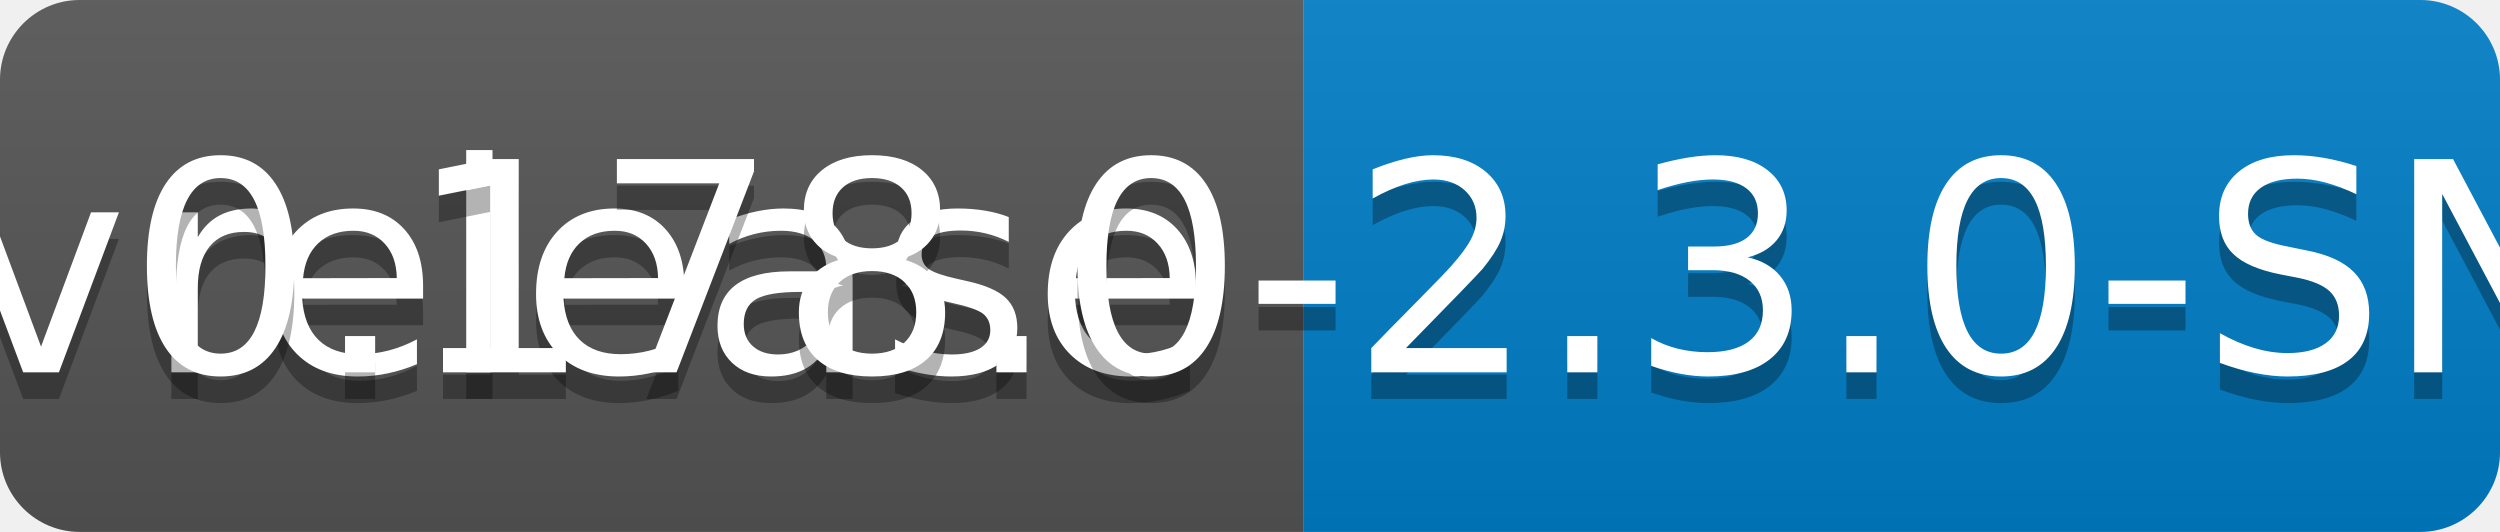
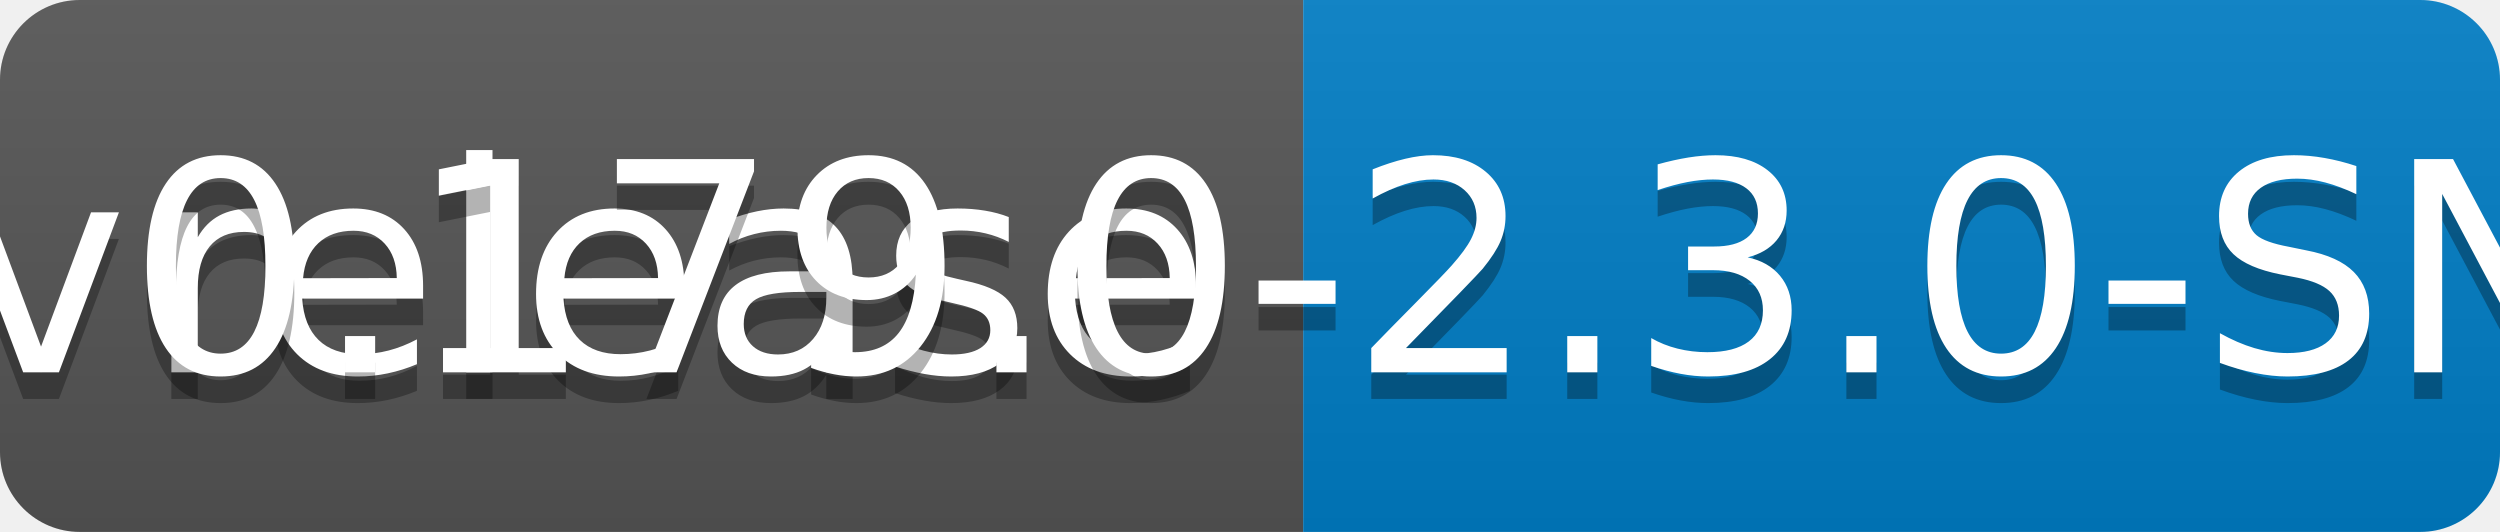
<svg xmlns="http://www.w3.org/2000/svg" width="94" height="20">
  <linearGradient id="b" x2="0" y2="100%">
    <stop offset="0" stop-color="#bbb" stop-opacity=".1" />
    <stop offset="1" stop-opacity=".1" />
  </linearGradient>
  <clipPath id="a">
    <rect width="94" height="20" rx="3" fill="#fff" />
  </clipPath>
  <g clip-path="url(#a)">
    <path fill="#555" d="M0 0h49v20H0z" />
    <path fill="#007ec6" d="M49 0h45v20H49z" />
    <path fill="url(#b)" d="M0 0h94v20H0z" />
  </g>
  <g fill="#fff" text-anchor="middle" font-family="DejaVu Sans,Verdana,Geneva,sans-serif" font-size="110">
    <text x="255" y="150" fill="#010101" fill-opacity=".3" transform="scale(.1)" textLength="390">release</text>
    <text x="255" y="140" transform="scale(.1)" textLength="390">release</text>
-     <text x="705" y="150" fill="#010101" fill-opacity=".3" transform="scale(.1)" textLength="350">v0.178.0-2.3.0-SNAPSHOT</text>
-     <text x="705" y="140" transform="scale(.1)" textLength="350">v0.178.0-2.3.0-SNAPSHOT</text>
+     <text x="705" y="150" fill="#010101" fill-opacity=".3" transform="scale(.1)" textLength="350">v0.179.0-2.3.0-SNAPSHOT</text>
+     <text x="705" y="140" transform="scale(.1)" textLength="350">v0.179.0-2.3.0-SNAPSHOT</text>
  </g>
</svg>
